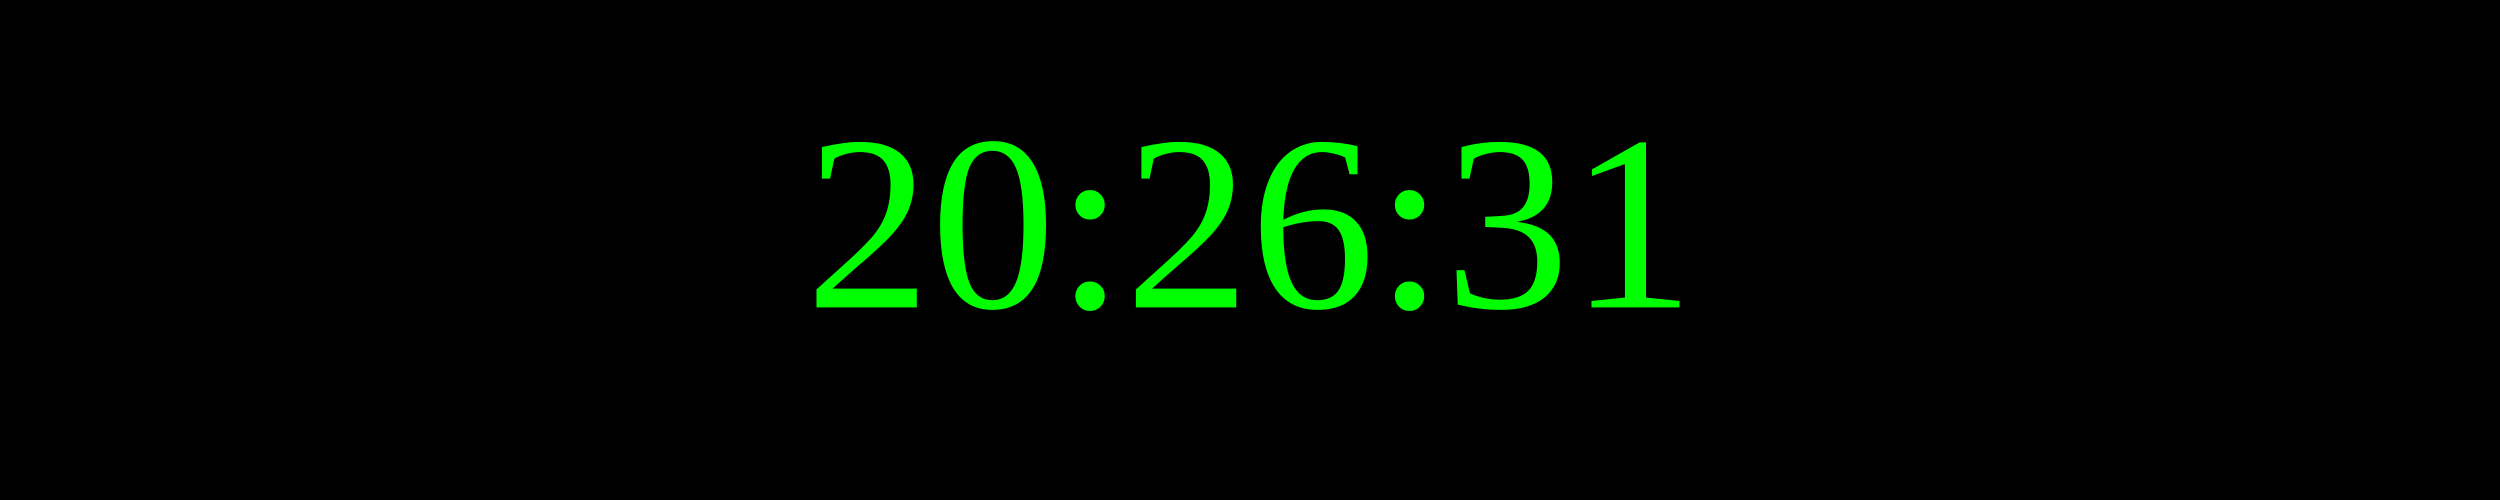
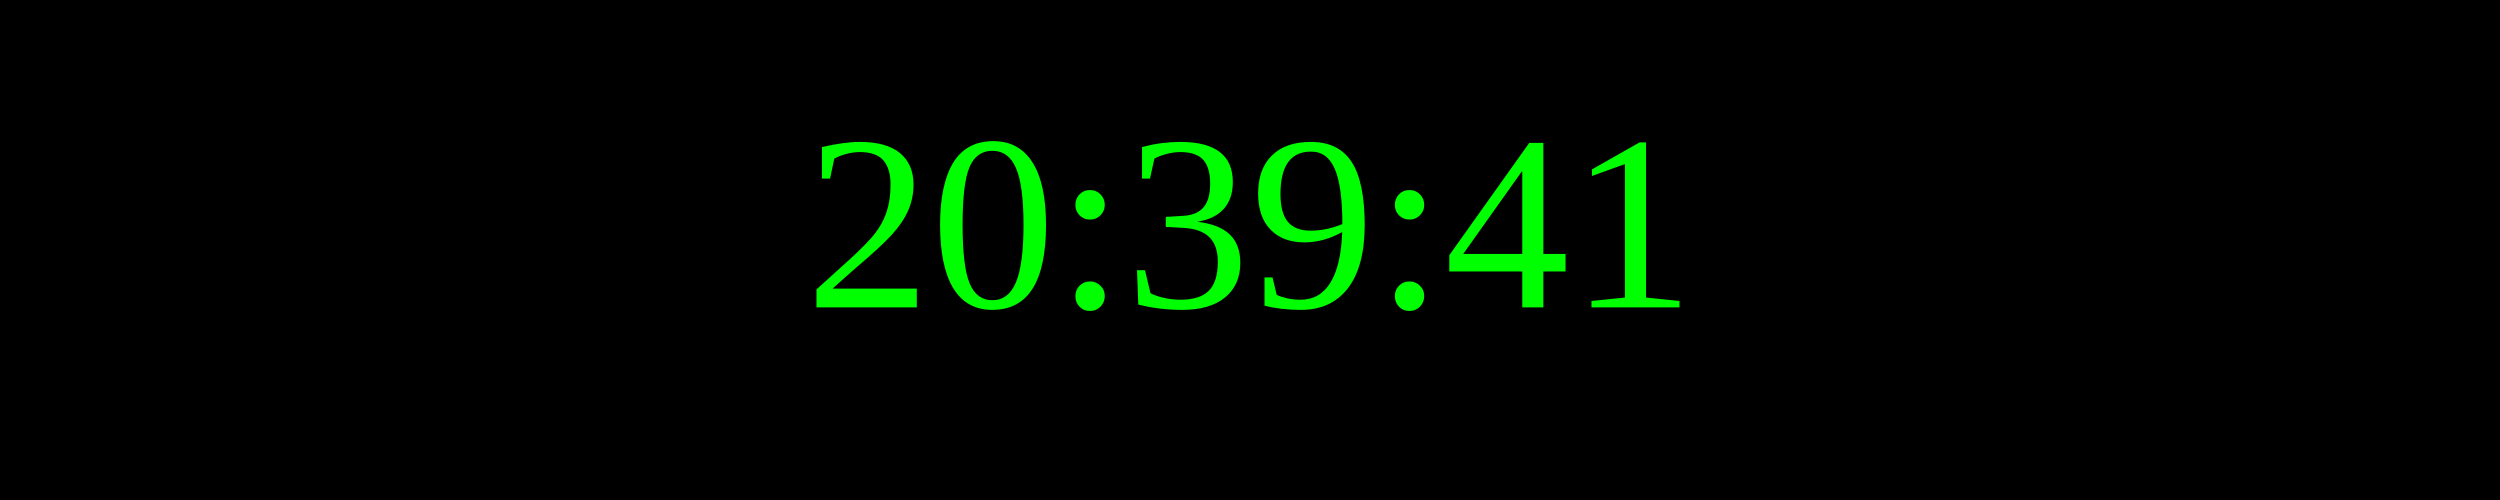
<svg xmlns="http://www.w3.org/2000/svg" width="250" height="50">
  <rect width="100%" height="100%" fill="black" />
  <text x="50%" y="50%" font-size="25" fill="lime" text-anchor="middle" dominant-baseline="middle">
- 20:26:31
+ 20:39:41
</text>
</svg>
